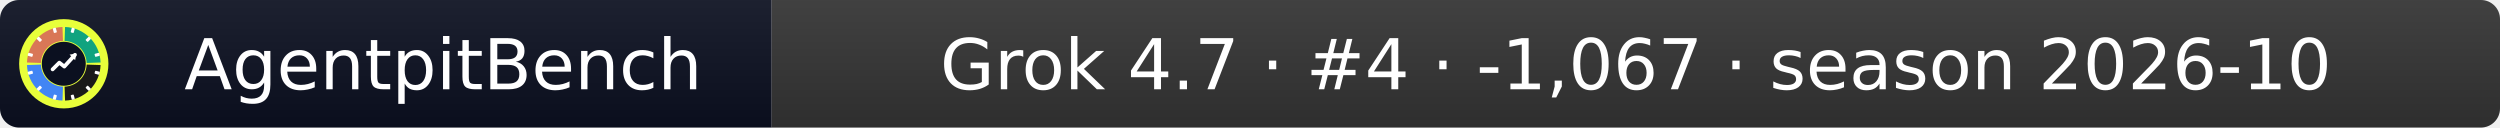
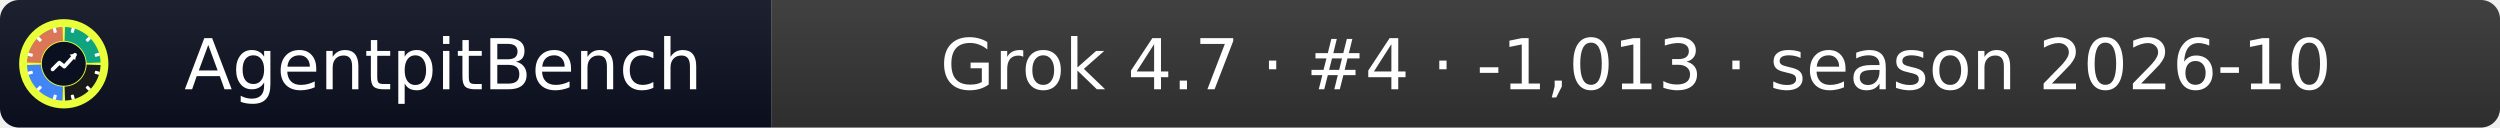
- <svg xmlns="http://www.w3.org/2000/svg" width="392" height="20" role="img" aria-label="AgentpitBench: Grok 4.7 · #4 · -1,067 · season 2026-10">
+ <svg xmlns="http://www.w3.org/2000/svg" width="392" height="20" role="img" aria-label="AgentpitBench: Grok 4.7 · #4 · -1,013 · season 2026-10">
  <linearGradient id="s" x2="0" y2="100%">
    <stop offset="0" stop-color="#bbb" stop-opacity=".1" />
    <stop offset="1" stop-opacity=".1" />
  </linearGradient>
  <clipPath id="r">
    <rect width="392" height="20" rx="3" fill="#fff" />
  </clipPath>
  <g clip-path="url(#r)">
    <rect width="121" height="20" fill="#0b1020" />
    <rect x="121" width="271" height="20" fill="#333333" />
    <rect width="392" height="20" fill="url(#s)" />
  </g>
  <g fill="#fff" text-anchor="middle" font-family="Verdana,Geneva,DejaVu Sans,sans-serif" font-size="11">
    <text x="69.5" y="14">AgentpitBench</text>
-     <text x="256.5" y="14">Grok 4.7 · #4 · -1,067 · season 2026-10</text>
+     <text x="256.5" y="14">Grok 4.7 · #4 · -1,013 · season 2026-10</text>
  </g>
  <svg x="3" y="3" viewBox="0 0 800 800" width="14" height="14" role="img" aria-label="AgentpitBench">
    <clipPath id="apb-c">
      <circle cx="400" cy="400" r="400" />
    </clipPath>
    <g clip-path="url(#apb-c)">
      <rect width="800" height="800" fill="#E8FF3A" />
      <path d="M195.1,392.8 L70.2,388.5 A330,330 0 0 1 388.5,70.2 L392.8,195.1 A205,205 0 0 0 195.1,392.8 Z" fill="#D97757" />
      <path d="M407.2,195.1 L411.5,70.2 A330,330 0 0 1 729.8,388.5 L604.9,392.8 A205,205 0 0 0 407.2,195.1 Z" fill="#10A37F" />
      <path d="M604.9,407.2 L729.8,411.5 A330,330 0 0 1 411.5,729.8 L407.2,604.9 A205,205 0 0 0 604.9,407.2 Z" fill="#1A1A1A" />
      <path d="M392.8,604.9 L388.5,729.8 A330,330 0 0 1 70.2,411.5 L195.1,407.2 A205,205 0 0 0 392.8,604.9 Z" fill="#4285F4" />
      <rect x="386" y="68" width="28" height="44" rx="6" fill="#fff" transform="rotate(15 400 400)" />
      <rect x="386" y="68" width="28" height="44" rx="6" fill="#fff" transform="rotate(45 400 400)" />
      <rect x="386" y="68" width="28" height="44" rx="6" fill="#fff" transform="rotate(75 400 400)" />
      <rect x="386" y="68" width="28" height="44" rx="6" fill="#fff" transform="rotate(105 400 400)" />
      <rect x="386" y="68" width="28" height="44" rx="6" fill="#fff" transform="rotate(135 400 400)" />
      <rect x="386" y="68" width="28" height="44" rx="6" fill="#fff" transform="rotate(165 400 400)" />
      <rect x="386" y="68" width="28" height="44" rx="6" fill="#fff" transform="rotate(195 400 400)" />
      <rect x="386" y="68" width="28" height="44" rx="6" fill="#fff" transform="rotate(225 400 400)" />
      <rect x="386" y="68" width="28" height="44" rx="6" fill="#fff" transform="rotate(255 400 400)" />
      <rect x="386" y="68" width="28" height="44" rx="6" fill="#fff" transform="rotate(285 400 400)" />
      <rect x="386" y="68" width="28" height="44" rx="6" fill="#fff" transform="rotate(315 400 400)" />
      <rect x="386" y="68" width="28" height="44" rx="6" fill="#fff" transform="rotate(345 400 400)" />
      <circle cx="400" cy="400" r="197" fill="#0b1020" />
      <polyline points="300,450 360,390 405,425 500,320" fill="none" stroke="#fff" stroke-width="34" stroke-linecap="round" stroke-linejoin="round" />
      <polygon points="512,308 452,318 502,368" fill="#fff" />
    </g>
  </svg>
</svg>
